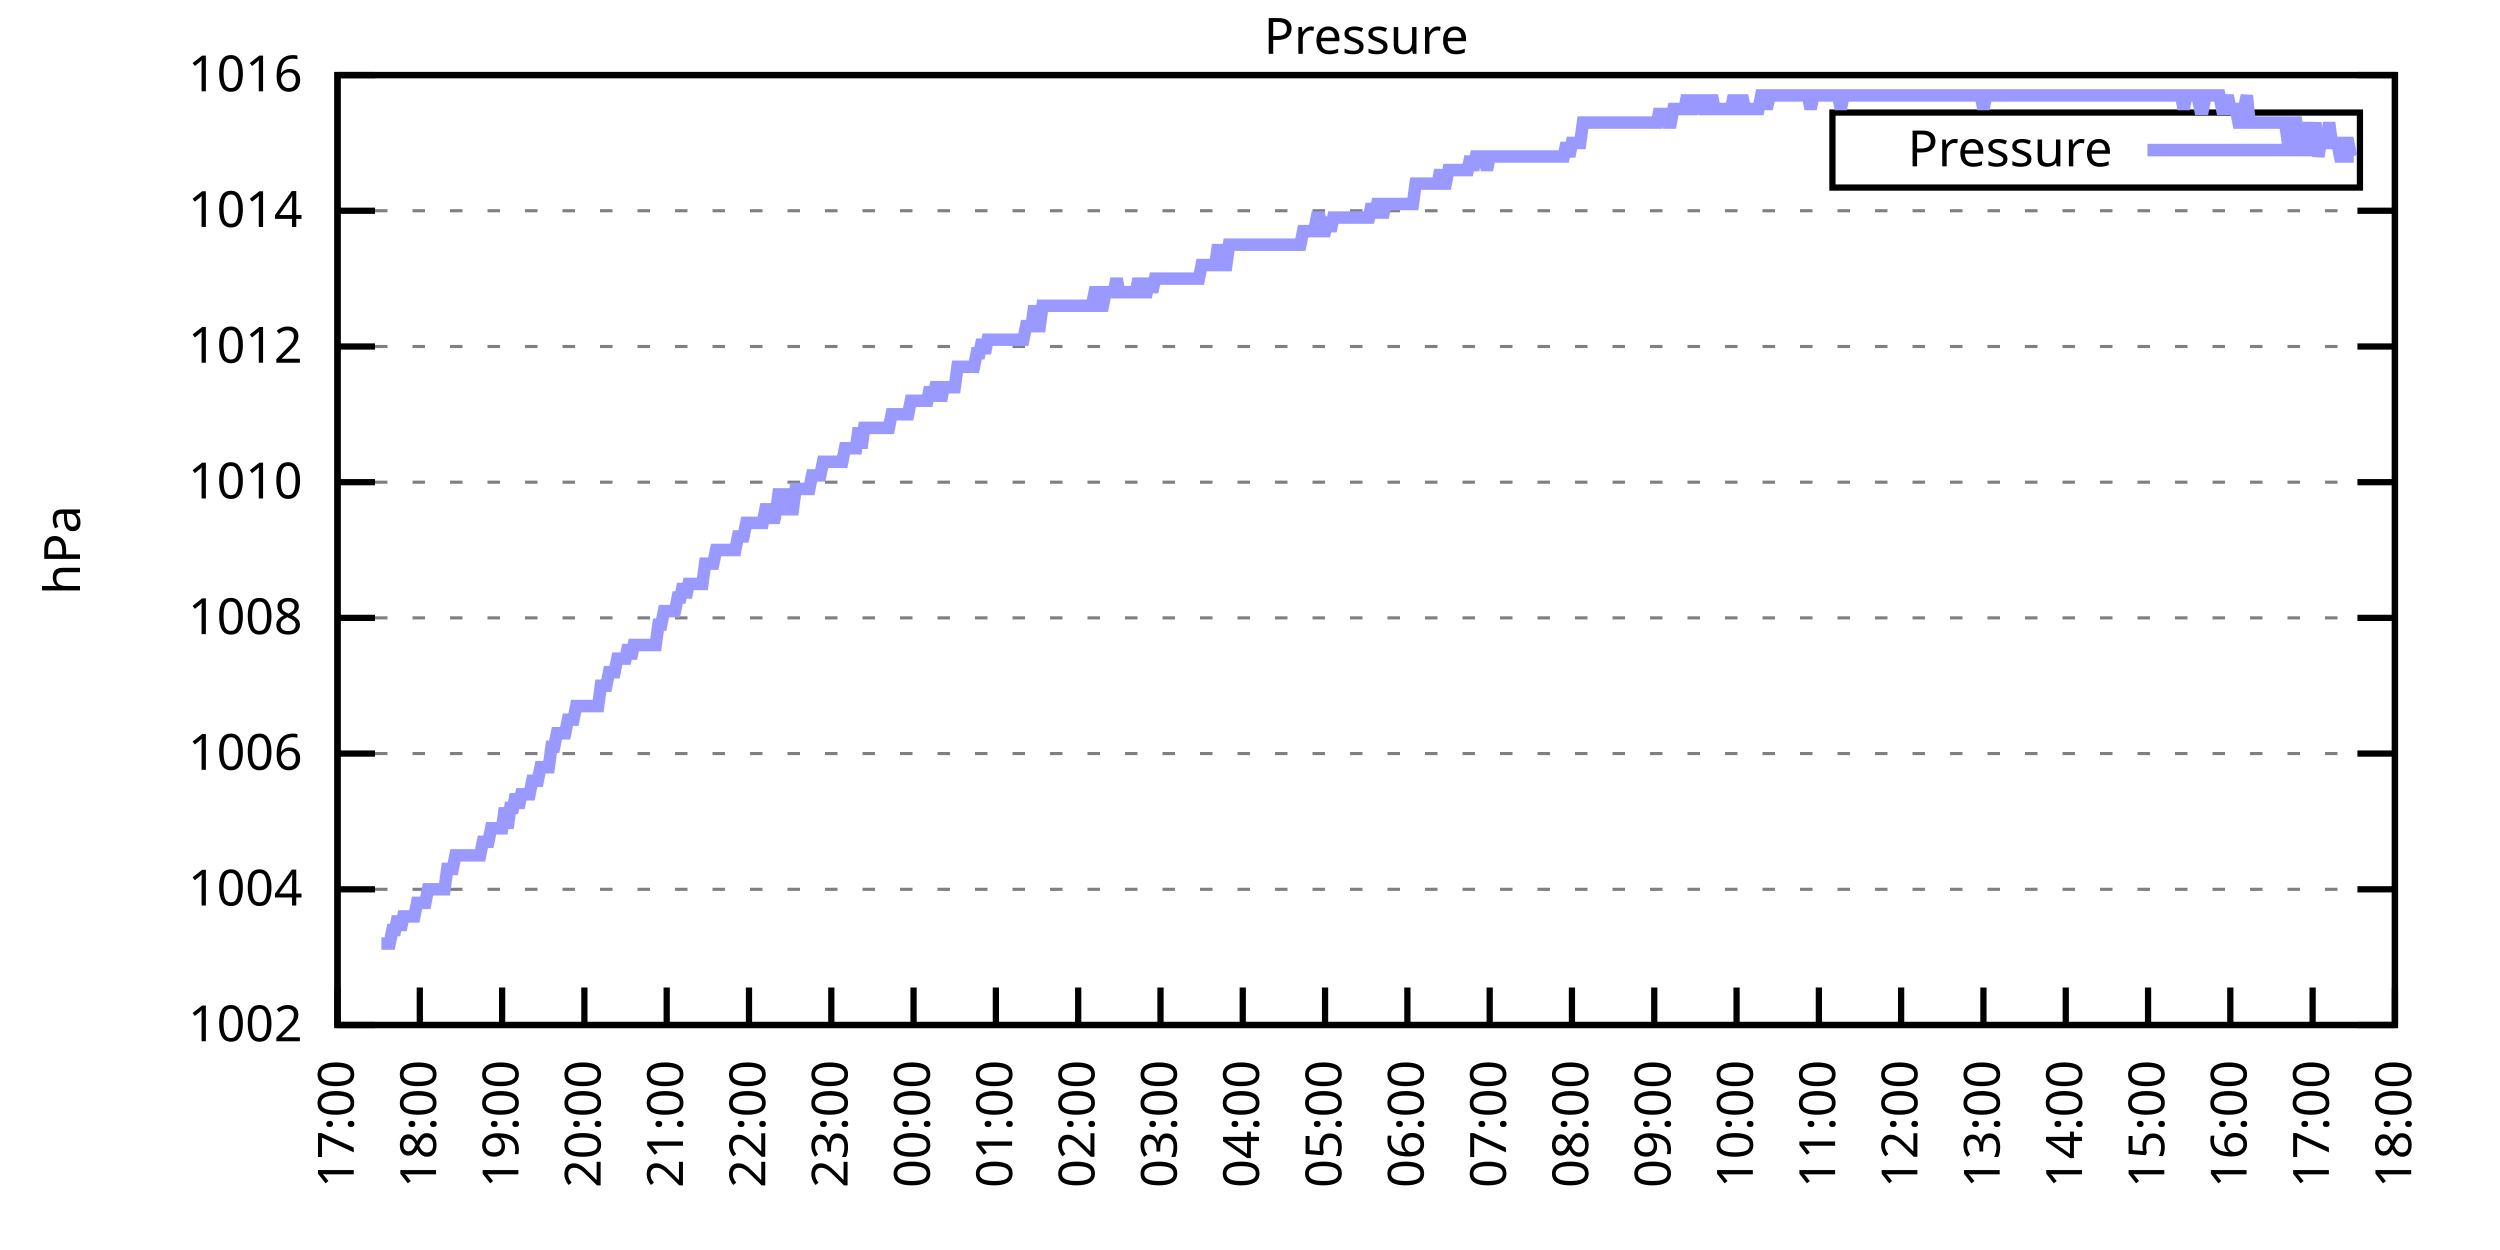
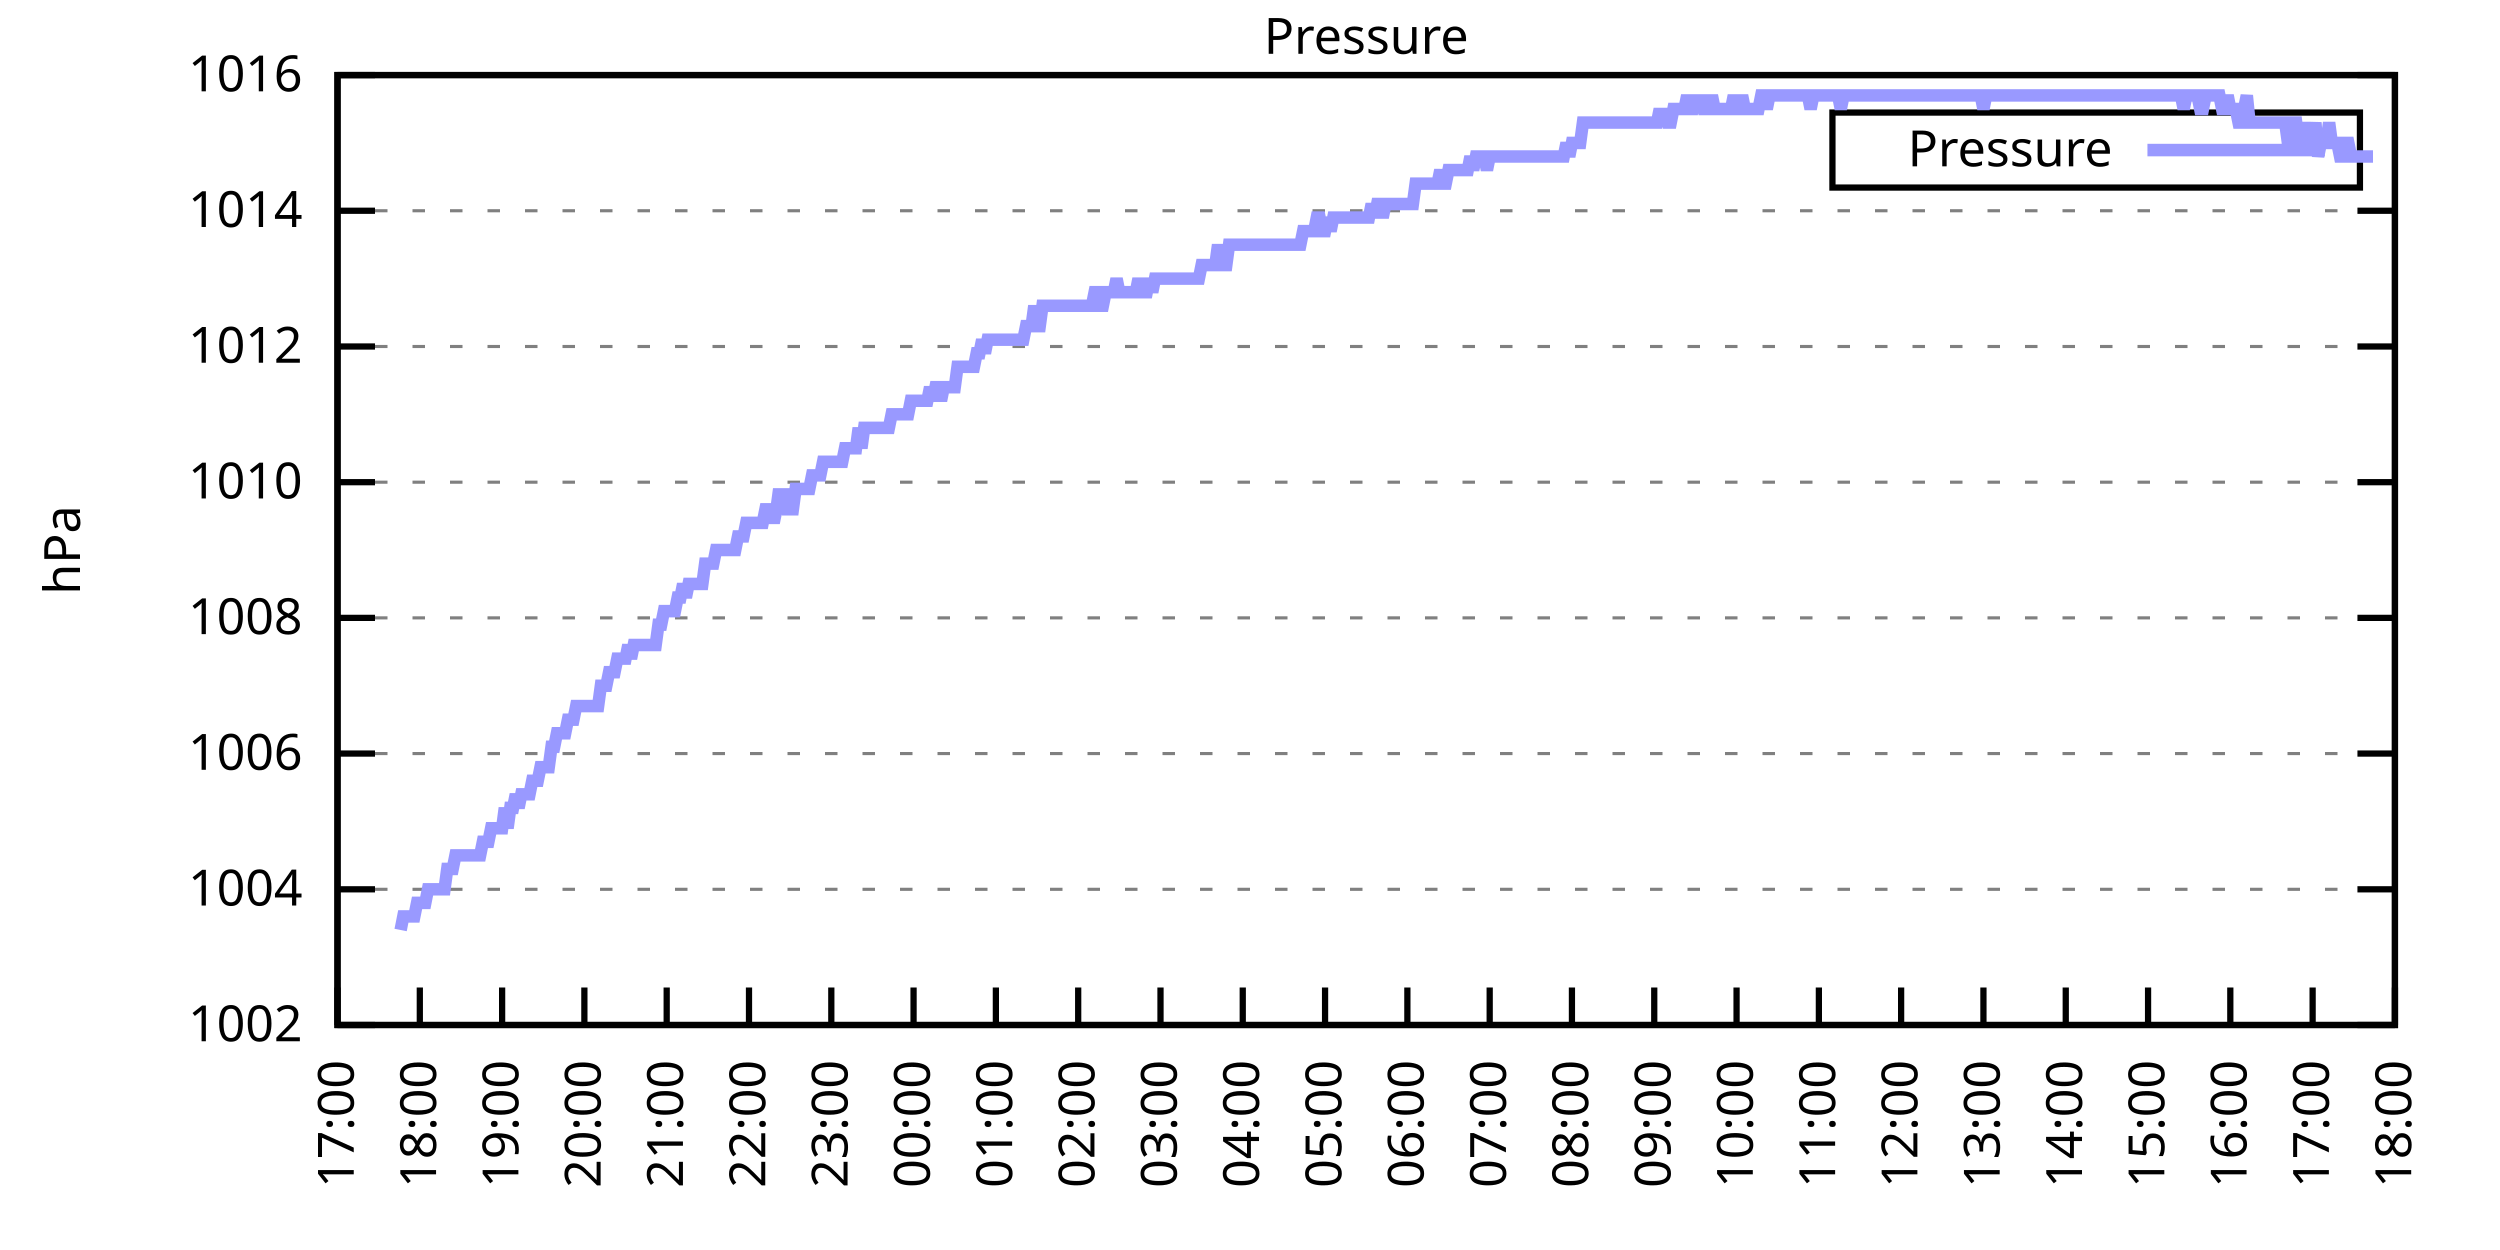
<svg xmlns="http://www.w3.org/2000/svg" xmlns:xlink="http://www.w3.org/1999/xlink" width="400" height="200" viewBox="0 0 400 200">
  <g id="gnuplot_canvas">
    <rect x="0" y="0" width="400" height="200" fill="none" />
    <defs>
      <circle id="gpDot" r="0.5" stroke-width="0.5" stroke="currentColor" />
      <path id="gpPt0" stroke-width="0.333" stroke="currentColor" d="M-1,0 h2 M0,-1 v2" />
      <path id="gpPt1" stroke-width="0.333" stroke="currentColor" d="M-1,-1 L1,1 M1,-1 L-1,1" />
      <path id="gpPt2" stroke-width="0.333" stroke="currentColor" d="M-1,0 L1,0 M0,-1 L0,1 M-1,-1 L1,1 M-1,1 L1,-1" />
      <rect id="gpPt3" stroke-width="0.333" stroke="currentColor" x="-1" y="-1" width="2" height="2" />
      <rect id="gpPt4" stroke-width="0.333" stroke="currentColor" fill="currentColor" x="-1" y="-1" width="2" height="2" />
      <circle id="gpPt5" stroke-width="0.333" stroke="currentColor" cx="0" cy="0" r="1" />
      <use xlink:href="#gpPt5" id="gpPt6" fill="currentColor" stroke="none" />
      <path id="gpPt7" stroke-width="0.333" stroke="currentColor" d="M0,-1.33 L-1.33,0.67 L1.33,0.67 z" />
      <use xlink:href="#gpPt7" id="gpPt8" fill="currentColor" stroke="none" />
      <use xlink:href="#gpPt7" id="gpPt9" stroke="currentColor" transform="rotate(180)" />
      <use xlink:href="#gpPt9" id="gpPt10" fill="currentColor" stroke="none" />
      <use xlink:href="#gpPt3" id="gpPt11" stroke="currentColor" transform="rotate(45)" />
      <use xlink:href="#gpPt11" id="gpPt12" fill="currentColor" stroke="none" />
      <path id="gpPt13" stroke-width="0.333" stroke="currentColor" d="M0,1.330 L1.265,0.411 L0.782,-1.067 L-0.782,-1.076 L-1.265,0.411 z" />
      <use xlink:href="#gpPt13" id="gpPt14" fill="currentColor" stroke="none" />
      <filter id="textbox" filterUnits="objectBoundingBox" x="0" y="0" height="1" width="1">
        <feFlood flood-color="white" flood-opacity="1" result="bgnd" />
        <feComposite in="SourceGraphic" in2="bgnd" operator="atop" />
      </filter>
      <filter id="greybox" filterUnits="objectBoundingBox" x="0" y="0" height="1" width="1">
        <feFlood flood-color="lightgrey" flood-opacity="1" result="grey" />
        <feComposite in="SourceGraphic" in2="grey" operator="atop" />
      </filter>
    </defs>
    <g fill="none" color="white" stroke="currentColor" stroke-width="1.00" stroke-linecap="butt" stroke-linejoin="miter">
</g>
    <g fill="none" color="black" stroke="currentColor" stroke-width="1.00" stroke-linecap="butt" stroke-linejoin="miter">
      <g stroke="none" shape-rendering="crispEdges">
        <polygon fill="rgb(255, 255, 255)" points="54.00,164.00 383.18,164.00 383.18,12.02 54.00,12.02 " />
      </g>
    </g>
    <g fill="none" color="black" stroke="currentColor" stroke-width="1.00" stroke-linecap="butt" stroke-linejoin="miter">
</g>
    <g fill="none" color="black" stroke="black" stroke-width="0.50" stroke-linecap="butt" stroke-linejoin="miter">
</g>
    <g fill="none" color="gray" stroke="currentColor" stroke-width="0.50" stroke-linecap="butt" stroke-linejoin="miter">
      <path stroke="gray" stroke-dasharray="2,4" class="gridline" d="M54.00,164.00 L383.19,164.00  " />
    </g>
    <g fill="none" color="gray" stroke="gray" stroke-width="1.00" stroke-linecap="butt" stroke-linejoin="miter">
</g>
    <g fill="none" color="black" stroke="currentColor" stroke-width="1.00" stroke-linecap="butt" stroke-linejoin="miter">
      <path stroke="black" d="M54.00,164.00 L60.00,164.00 M383.19,164.00 L377.19,164.00  " />
      <g transform="translate(48.40,166.60)" stroke="none" fill="black" font-family="Sans" font-size="8.00" text-anchor="end">
        <text>
          <tspan font-family="Sans"> 1002</tspan>
        </text>
      </g>
    </g>
    <g fill="none" color="black" stroke="currentColor" stroke-width="1.00" stroke-linecap="butt" stroke-linejoin="miter">
</g>
    <g fill="none" color="black" stroke="black" stroke-width="0.50" stroke-linecap="butt" stroke-linejoin="miter">
</g>
    <g fill="none" color="gray" stroke="currentColor" stroke-width="0.50" stroke-linecap="butt" stroke-linejoin="miter">
      <path stroke="gray" stroke-dasharray="2,4" class="gridline" d="M54.00,142.29 L383.19,142.29  " />
    </g>
    <g fill="none" color="gray" stroke="gray" stroke-width="1.00" stroke-linecap="butt" stroke-linejoin="miter">
</g>
    <g fill="none" color="black" stroke="currentColor" stroke-width="1.00" stroke-linecap="butt" stroke-linejoin="miter">
      <path stroke="black" d="M54.00,142.29 L60.00,142.29 M383.19,142.29 L377.19,142.29  " />
      <g transform="translate(48.40,144.89)" stroke="none" fill="black" font-family="Sans" font-size="8.00" text-anchor="end">
        <text>
          <tspan font-family="Sans"> 1004</tspan>
        </text>
      </g>
    </g>
    <g fill="none" color="black" stroke="currentColor" stroke-width="1.00" stroke-linecap="butt" stroke-linejoin="miter">
</g>
    <g fill="none" color="black" stroke="black" stroke-width="0.50" stroke-linecap="butt" stroke-linejoin="miter">
</g>
    <g fill="none" color="gray" stroke="currentColor" stroke-width="0.50" stroke-linecap="butt" stroke-linejoin="miter">
      <path stroke="gray" stroke-dasharray="2,4" class="gridline" d="M54.00,120.57 L383.19,120.57  " />
    </g>
    <g fill="none" color="gray" stroke="gray" stroke-width="1.00" stroke-linecap="butt" stroke-linejoin="miter">
</g>
    <g fill="none" color="black" stroke="currentColor" stroke-width="1.00" stroke-linecap="butt" stroke-linejoin="miter">
      <path stroke="black" d="M54.00,120.57 L60.00,120.57 M383.19,120.57 L377.19,120.57  " />
      <g transform="translate(48.40,123.17)" stroke="none" fill="black" font-family="Sans" font-size="8.00" text-anchor="end">
        <text>
          <tspan font-family="Sans"> 1006</tspan>
        </text>
      </g>
    </g>
    <g fill="none" color="black" stroke="currentColor" stroke-width="1.00" stroke-linecap="butt" stroke-linejoin="miter">
</g>
    <g fill="none" color="black" stroke="black" stroke-width="0.50" stroke-linecap="butt" stroke-linejoin="miter">
</g>
    <g fill="none" color="gray" stroke="currentColor" stroke-width="0.50" stroke-linecap="butt" stroke-linejoin="miter">
      <path stroke="gray" stroke-dasharray="2,4" class="gridline" d="M54.00,98.86 L383.19,98.86  " />
    </g>
    <g fill="none" color="gray" stroke="gray" stroke-width="1.00" stroke-linecap="butt" stroke-linejoin="miter">
</g>
    <g fill="none" color="black" stroke="currentColor" stroke-width="1.00" stroke-linecap="butt" stroke-linejoin="miter">
      <path stroke="black" d="M54.00,98.86 L60.00,98.86 M383.19,98.86 L377.19,98.86  " />
      <g transform="translate(48.40,101.46)" stroke="none" fill="black" font-family="Sans" font-size="8.00" text-anchor="end">
        <text>
          <tspan font-family="Sans"> 1008</tspan>
        </text>
      </g>
    </g>
    <g fill="none" color="black" stroke="currentColor" stroke-width="1.00" stroke-linecap="butt" stroke-linejoin="miter">
</g>
    <g fill="none" color="black" stroke="black" stroke-width="0.50" stroke-linecap="butt" stroke-linejoin="miter">
</g>
    <g fill="none" color="gray" stroke="currentColor" stroke-width="0.50" stroke-linecap="butt" stroke-linejoin="miter">
      <path stroke="gray" stroke-dasharray="2,4" class="gridline" d="M54.00,77.15 L383.19,77.15  " />
    </g>
    <g fill="none" color="gray" stroke="gray" stroke-width="1.00" stroke-linecap="butt" stroke-linejoin="miter">
</g>
    <g fill="none" color="black" stroke="currentColor" stroke-width="1.00" stroke-linecap="butt" stroke-linejoin="miter">
      <path stroke="black" d="M54.00,77.15 L60.00,77.15 M383.19,77.15 L377.19,77.15  " />
      <g transform="translate(48.40,79.75)" stroke="none" fill="black" font-family="Sans" font-size="8.00" text-anchor="end">
        <text>
          <tspan font-family="Sans"> 1010</tspan>
        </text>
      </g>
    </g>
    <g fill="none" color="black" stroke="currentColor" stroke-width="1.00" stroke-linecap="butt" stroke-linejoin="miter">
</g>
    <g fill="none" color="black" stroke="black" stroke-width="0.50" stroke-linecap="butt" stroke-linejoin="miter">
</g>
    <g fill="none" color="gray" stroke="currentColor" stroke-width="0.50" stroke-linecap="butt" stroke-linejoin="miter">
      <path stroke="gray" stroke-dasharray="2,4" class="gridline" d="M54.00,55.44 L383.19,55.44  " />
    </g>
    <g fill="none" color="gray" stroke="gray" stroke-width="1.00" stroke-linecap="butt" stroke-linejoin="miter">
</g>
    <g fill="none" color="black" stroke="currentColor" stroke-width="1.00" stroke-linecap="butt" stroke-linejoin="miter">
      <path stroke="black" d="M54.00,55.44 L60.00,55.44 M383.19,55.44 L377.19,55.44  " />
      <g transform="translate(48.40,58.04)" stroke="none" fill="black" font-family="Sans" font-size="8.00" text-anchor="end">
        <text>
          <tspan font-family="Sans"> 1012</tspan>
        </text>
      </g>
    </g>
    <g fill="none" color="black" stroke="currentColor" stroke-width="1.00" stroke-linecap="butt" stroke-linejoin="miter">
</g>
    <g fill="none" color="black" stroke="black" stroke-width="0.50" stroke-linecap="butt" stroke-linejoin="miter">
</g>
    <g fill="none" color="gray" stroke="currentColor" stroke-width="0.50" stroke-linecap="butt" stroke-linejoin="miter">
      <path stroke="gray" stroke-dasharray="2,4" class="gridline" d="M54.00,33.72 L383.19,33.72  " />
    </g>
    <g fill="none" color="gray" stroke="gray" stroke-width="1.00" stroke-linecap="butt" stroke-linejoin="miter">
</g>
    <g fill="none" color="black" stroke="currentColor" stroke-width="1.00" stroke-linecap="butt" stroke-linejoin="miter">
      <path stroke="black" d="M54.00,33.72 L60.00,33.72 M383.19,33.72 L377.19,33.72  " />
      <g transform="translate(48.40,36.32)" stroke="none" fill="black" font-family="Sans" font-size="8.00" text-anchor="end">
        <text>
          <tspan font-family="Sans"> 1014</tspan>
        </text>
      </g>
    </g>
    <g fill="none" color="black" stroke="currentColor" stroke-width="1.00" stroke-linecap="butt" stroke-linejoin="miter">
</g>
    <g fill="none" color="black" stroke="black" stroke-width="0.50" stroke-linecap="butt" stroke-linejoin="miter">
</g>
    <g fill="none" color="gray" stroke="currentColor" stroke-width="0.50" stroke-linecap="butt" stroke-linejoin="miter">
      <path stroke="gray" stroke-dasharray="2,4" class="gridline" d="M54.00,12.01 L383.19,12.01  " />
    </g>
    <g fill="none" color="gray" stroke="gray" stroke-width="1.00" stroke-linecap="butt" stroke-linejoin="miter">
</g>
    <g fill="none" color="black" stroke="currentColor" stroke-width="1.00" stroke-linecap="butt" stroke-linejoin="miter">
      <path stroke="black" d="M54.00,12.01 L60.00,12.01 M383.19,12.01 L377.19,12.01  " />
      <g transform="translate(48.40,14.61)" stroke="none" fill="black" font-family="Sans" font-size="8.00" text-anchor="end">
        <text>
          <tspan font-family="Sans"> 1016</tspan>
        </text>
      </g>
    </g>
    <g fill="none" color="black" stroke="currentColor" stroke-width="1.00" stroke-linecap="butt" stroke-linejoin="miter">
      <path stroke="black" d="M54.00,164.00 L54.00,158.00  " />
      <g transform="translate(56.60,169.60) rotate(270.00)" stroke="none" fill="black" font-family="Sans" font-size="8.00" text-anchor="end">
        <text>
          <tspan font-family="Sans">17:00</tspan>
        </text>
      </g>
    </g>
    <g fill="none" color="black" stroke="currentColor" stroke-width="1.00" stroke-linecap="butt" stroke-linejoin="miter">
      <path stroke="black" d="M67.17,164.00 L67.17,158.00  " />
      <g transform="translate(69.77,169.60) rotate(270.00)" stroke="none" fill="black" font-family="Sans" font-size="8.00" text-anchor="end">
        <text>
          <tspan font-family="Sans">18:00</tspan>
        </text>
      </g>
    </g>
    <g fill="none" color="black" stroke="currentColor" stroke-width="1.00" stroke-linecap="butt" stroke-linejoin="miter">
      <path stroke="black" d="M80.34,164.00 L80.34,158.00  " />
      <g transform="translate(82.94,169.60) rotate(270.00)" stroke="none" fill="black" font-family="Sans" font-size="8.00" text-anchor="end">
        <text>
          <tspan font-family="Sans">19:00</tspan>
        </text>
      </g>
    </g>
    <g fill="none" color="black" stroke="currentColor" stroke-width="1.00" stroke-linecap="butt" stroke-linejoin="miter">
      <path stroke="black" d="M93.50,164.00 L93.50,158.00  " />
      <g transform="translate(96.10,169.60) rotate(270.00)" stroke="none" fill="black" font-family="Sans" font-size="8.00" text-anchor="end">
        <text>
          <tspan font-family="Sans">20:00</tspan>
        </text>
      </g>
    </g>
    <g fill="none" color="black" stroke="currentColor" stroke-width="1.00" stroke-linecap="butt" stroke-linejoin="miter">
      <path stroke="black" d="M106.67,164.00 L106.67,158.00  " />
      <g transform="translate(109.27,169.60) rotate(270.00)" stroke="none" fill="black" font-family="Sans" font-size="8.00" text-anchor="end">
        <text>
          <tspan font-family="Sans">21:00</tspan>
        </text>
      </g>
    </g>
    <g fill="none" color="black" stroke="currentColor" stroke-width="1.00" stroke-linecap="butt" stroke-linejoin="miter">
      <path stroke="black" d="M119.84,164.00 L119.84,158.00  " />
      <g transform="translate(122.44,169.60) rotate(270.00)" stroke="none" fill="black" font-family="Sans" font-size="8.00" text-anchor="end">
        <text>
          <tspan font-family="Sans">22:00</tspan>
        </text>
      </g>
    </g>
    <g fill="none" color="black" stroke="currentColor" stroke-width="1.00" stroke-linecap="butt" stroke-linejoin="miter">
      <path stroke="black" d="M133.01,164.00 L133.01,158.00  " />
      <g transform="translate(135.61,169.60) rotate(270.00)" stroke="none" fill="black" font-family="Sans" font-size="8.00" text-anchor="end">
        <text>
          <tspan font-family="Sans">23:00</tspan>
        </text>
      </g>
    </g>
    <g fill="none" color="black" stroke="currentColor" stroke-width="1.00" stroke-linecap="butt" stroke-linejoin="miter">
      <path stroke="black" d="M146.17,164.00 L146.17,158.00  " />
      <g transform="translate(148.77,169.60) rotate(270.00)" stroke="none" fill="black" font-family="Sans" font-size="8.00" text-anchor="end">
        <text>
          <tspan font-family="Sans">00:00</tspan>
        </text>
      </g>
    </g>
    <g fill="none" color="black" stroke="currentColor" stroke-width="1.00" stroke-linecap="butt" stroke-linejoin="miter">
      <path stroke="black" d="M159.34,164.00 L159.34,158.00  " />
      <g transform="translate(161.94,169.60) rotate(270.00)" stroke="none" fill="black" font-family="Sans" font-size="8.00" text-anchor="end">
        <text>
          <tspan font-family="Sans">01:00</tspan>
        </text>
      </g>
    </g>
    <g fill="none" color="black" stroke="currentColor" stroke-width="1.00" stroke-linecap="butt" stroke-linejoin="miter">
      <path stroke="black" d="M172.51,164.00 L172.51,158.00  " />
      <g transform="translate(175.11,169.60) rotate(270.00)" stroke="none" fill="black" font-family="Sans" font-size="8.00" text-anchor="end">
        <text>
          <tspan font-family="Sans">02:00</tspan>
        </text>
      </g>
    </g>
    <g fill="none" color="black" stroke="currentColor" stroke-width="1.00" stroke-linecap="butt" stroke-linejoin="miter">
      <path stroke="black" d="M185.68,164.00 L185.68,158.00  " />
      <g transform="translate(188.28,169.60) rotate(270.00)" stroke="none" fill="black" font-family="Sans" font-size="8.00" text-anchor="end">
        <text>
          <tspan font-family="Sans">03:00</tspan>
        </text>
      </g>
    </g>
    <g fill="none" color="black" stroke="currentColor" stroke-width="1.00" stroke-linecap="butt" stroke-linejoin="miter">
      <path stroke="black" d="M198.84,164.00 L198.84,158.00  " />
      <g transform="translate(201.44,169.60) rotate(270.00)" stroke="none" fill="black" font-family="Sans" font-size="8.00" text-anchor="end">
        <text>
          <tspan font-family="Sans">04:00</tspan>
        </text>
      </g>
    </g>
    <g fill="none" color="black" stroke="currentColor" stroke-width="1.00" stroke-linecap="butt" stroke-linejoin="miter">
      <path stroke="black" d="M212.01,164.00 L212.01,158.00  " />
      <g transform="translate(214.61,169.60) rotate(270.00)" stroke="none" fill="black" font-family="Sans" font-size="8.00" text-anchor="end">
        <text>
          <tspan font-family="Sans">05:00</tspan>
        </text>
      </g>
    </g>
    <g fill="none" color="black" stroke="currentColor" stroke-width="1.00" stroke-linecap="butt" stroke-linejoin="miter">
      <path stroke="black" d="M225.18,164.00 L225.18,158.00  " />
      <g transform="translate(227.78,169.60) rotate(270.00)" stroke="none" fill="black" font-family="Sans" font-size="8.00" text-anchor="end">
        <text>
          <tspan font-family="Sans">06:00</tspan>
        </text>
      </g>
    </g>
    <g fill="none" color="black" stroke="currentColor" stroke-width="1.00" stroke-linecap="butt" stroke-linejoin="miter">
      <path stroke="black" d="M238.35,164.00 L238.35,158.00  " />
      <g transform="translate(240.95,169.60) rotate(270.00)" stroke="none" fill="black" font-family="Sans" font-size="8.00" text-anchor="end">
        <text>
          <tspan font-family="Sans">07:00</tspan>
        </text>
      </g>
    </g>
    <g fill="none" color="black" stroke="currentColor" stroke-width="1.00" stroke-linecap="butt" stroke-linejoin="miter">
      <path stroke="black" d="M251.51,164.00 L251.51,158.00  " />
      <g transform="translate(254.11,169.60) rotate(270.00)" stroke="none" fill="black" font-family="Sans" font-size="8.00" text-anchor="end">
        <text>
          <tspan font-family="Sans">08:00</tspan>
        </text>
      </g>
    </g>
    <g fill="none" color="black" stroke="currentColor" stroke-width="1.00" stroke-linecap="butt" stroke-linejoin="miter">
      <path stroke="black" d="M264.68,164.00 L264.68,158.00  " />
      <g transform="translate(267.28,169.60) rotate(270.00)" stroke="none" fill="black" font-family="Sans" font-size="8.00" text-anchor="end">
        <text>
          <tspan font-family="Sans">09:00</tspan>
        </text>
      </g>
    </g>
    <g fill="none" color="black" stroke="currentColor" stroke-width="1.00" stroke-linecap="butt" stroke-linejoin="miter">
      <path stroke="black" d="M277.85,164.00 L277.85,158.00  " />
      <g transform="translate(280.45,169.60) rotate(270.00)" stroke="none" fill="black" font-family="Sans" font-size="8.00" text-anchor="end">
        <text>
          <tspan font-family="Sans">10:00</tspan>
        </text>
      </g>
    </g>
    <g fill="none" color="black" stroke="currentColor" stroke-width="1.00" stroke-linecap="butt" stroke-linejoin="miter">
      <path stroke="black" d="M291.02,164.00 L291.02,158.00  " />
      <g transform="translate(293.62,169.60) rotate(270.00)" stroke="none" fill="black" font-family="Sans" font-size="8.00" text-anchor="end">
        <text>
          <tspan font-family="Sans">11:00</tspan>
        </text>
      </g>
    </g>
    <g fill="none" color="black" stroke="currentColor" stroke-width="1.00" stroke-linecap="butt" stroke-linejoin="miter">
      <path stroke="black" d="M304.18,164.00 L304.18,158.00  " />
      <g transform="translate(306.78,169.60) rotate(270.00)" stroke="none" fill="black" font-family="Sans" font-size="8.00" text-anchor="end">
        <text>
          <tspan font-family="Sans">12:00</tspan>
        </text>
      </g>
    </g>
    <g fill="none" color="black" stroke="currentColor" stroke-width="1.00" stroke-linecap="butt" stroke-linejoin="miter">
      <path stroke="black" d="M317.35,164.00 L317.35,158.00  " />
      <g transform="translate(319.95,169.60) rotate(270.00)" stroke="none" fill="black" font-family="Sans" font-size="8.00" text-anchor="end">
        <text>
          <tspan font-family="Sans">13:00</tspan>
        </text>
      </g>
    </g>
    <g fill="none" color="black" stroke="currentColor" stroke-width="1.00" stroke-linecap="butt" stroke-linejoin="miter">
      <path stroke="black" d="M330.52,164.00 L330.52,158.00  " />
      <g transform="translate(333.12,169.60) rotate(270.00)" stroke="none" fill="black" font-family="Sans" font-size="8.00" text-anchor="end">
        <text>
          <tspan font-family="Sans">14:00</tspan>
        </text>
      </g>
    </g>
    <g fill="none" color="black" stroke="currentColor" stroke-width="1.00" stroke-linecap="butt" stroke-linejoin="miter">
      <path stroke="black" d="M343.69,164.00 L343.69,158.00  " />
      <g transform="translate(346.29,169.60) rotate(270.00)" stroke="none" fill="black" font-family="Sans" font-size="8.00" text-anchor="end">
        <text>
          <tspan font-family="Sans">15:00</tspan>
        </text>
      </g>
    </g>
    <g fill="none" color="black" stroke="currentColor" stroke-width="1.00" stroke-linecap="butt" stroke-linejoin="miter">
      <path stroke="black" d="M356.85,164.00 L356.85,158.00  " />
      <g transform="translate(359.45,169.60) rotate(270.00)" stroke="none" fill="black" font-family="Sans" font-size="8.00" text-anchor="end">
        <text>
          <tspan font-family="Sans">16:00</tspan>
        </text>
      </g>
    </g>
    <g fill="none" color="black" stroke="currentColor" stroke-width="1.00" stroke-linecap="butt" stroke-linejoin="miter">
      <path stroke="black" d="M370.02,164.00 L370.02,158.00  " />
      <g transform="translate(372.62,169.60) rotate(270.00)" stroke="none" fill="black" font-family="Sans" font-size="8.00" text-anchor="end">
        <text>
          <tspan font-family="Sans">17:00</tspan>
        </text>
      </g>
    </g>
    <g fill="none" color="black" stroke="currentColor" stroke-width="1.00" stroke-linecap="butt" stroke-linejoin="miter">
      <path stroke="black" d="M383.19,164.00 L383.19,158.00  " />
      <g transform="translate(385.79,169.60) rotate(270.00)" stroke="none" fill="black" font-family="Sans" font-size="8.00" text-anchor="end">
        <text>
          <tspan font-family="Sans">18:00</tspan>
        </text>
      </g>
    </g>
    <g fill="none" color="black" stroke="currentColor" stroke-width="1.00" stroke-linecap="butt" stroke-linejoin="miter">
</g>
    <g fill="none" color="black" stroke="currentColor" stroke-width="1.00" stroke-linecap="butt" stroke-linejoin="miter">
      <path stroke="black" d="M54.00,12.01 L54.00,164.00 L383.19,164.00 L383.19,12.01 L54.00,12.01 Z  " />
    </g>
    <g fill="none" color="black" stroke="currentColor" stroke-width="1.00" stroke-linecap="butt" stroke-linejoin="miter">
</g>
    <g fill="none" color="black" stroke="currentColor" stroke-width="1.00" stroke-linecap="butt" stroke-linejoin="miter">
      <path stroke="black" d="M293.19,30.01 L293.19,18.01 L377.59,18.01 L377.59,30.01 L293.19,30.01 Z  " />
    </g>
    <g id="Pressure_plot_1">
      <g fill="none" color="white" stroke="black" stroke-width="2.00" stroke-linecap="butt" stroke-linejoin="miter">
</g>
      <g fill="none" color="black" stroke="currentColor" stroke-width="2.00" stroke-linecap="butt" stroke-linejoin="miter">
        <g transform="translate(337.99,26.61)" stroke="none" fill="black" font-family="Sans" font-size="8.00" text-anchor="end">
          <text>
            <tspan font-family="Sans">Pressure</tspan>
          </text>
        </g>
      </g>
      <g fill="none" color="black" stroke="currentColor" stroke-width="2.00" stroke-linecap="butt" stroke-linejoin="miter">
-         <path stroke="rgb(153, 153, 255)" d="M343.59,24.01 L371.99,24.01 M61.02,150.97 L61.46,150.97 L61.90,150.97 L62.34,150.97 L62.78,148.80 L63.22,148.80   L63.66,146.63 L64.10,148.80 L64.53,146.63 L64.97,146.63 L65.41,146.63 L65.85,146.63 L66.29,146.63 L66.73,144.46   L67.17,144.46 L67.61,144.46 L68.05,144.46 L68.48,142.29 L68.92,142.29 L69.36,142.29 L69.80,142.29 L70.24,142.29   L70.68,142.29 L71.12,142.29 L71.56,139.03 L72.00,139.03 L72.43,139.03 L72.87,136.86 L73.31,136.86 L73.75,136.86   L74.19,136.86 L74.63,136.86 L75.07,136.86 L75.51,136.86 L75.95,136.86 L76.38,136.86 L76.82,136.86 L77.26,134.69   L77.70,134.69 L78.14,134.69 L78.58,132.52 L79.02,132.52 L79.46,132.52 L79.90,132.52 L80.34,132.52 L80.77,129.26   L81.21,132.52 L81.65,129.26 L82.09,129.26 L82.53,127.09 L82.97,129.26 L83.41,127.09 L83.85,127.09 L84.29,127.09   L84.72,127.09 L85.16,124.92 L85.60,124.92 L86.04,124.92 L86.48,122.75 L86.92,122.75 L87.36,122.75 L87.80,122.75   L88.24,119.49 L88.67,119.49 L89.11,117.32 L89.55,117.32 L89.99,117.32 L90.43,117.32 L90.87,115.15 L91.31,115.15   L91.75,115.15 L92.19,112.97 L92.62,112.97 L93.06,112.97 L93.50,112.97 L93.94,112.97 L94.38,112.97 L94.82,112.97   L95.26,112.97 L95.70,112.97 L96.14,109.72 L96.58,109.72 L97.01,109.72 L97.45,107.55 L97.89,107.55 L98.33,107.55   L98.77,105.38 L99.21,105.38 L99.65,105.38 L100.09,105.38 L100.53,103.20 L100.96,105.38 L101.40,103.20 L101.84,103.20   L102.28,103.20 L102.72,103.20 L103.16,103.20 L103.60,103.20 L104.04,103.20 L104.48,103.20 L104.91,103.20 L105.35,99.95   L105.79,99.95 L106.23,97.78 L106.67,97.78 L107.11,97.78 L107.55,97.78 L107.99,97.78 L108.43,95.60 L108.87,95.60   L109.30,93.43 L109.74,95.60 L110.18,93.43 L110.62,93.43 L111.06,93.43 L111.50,93.43 L111.94,93.43 L112.38,93.43   L112.82,90.18 L113.25,90.18 L113.69,90.18 L114.13,90.18 L114.57,88.00 L115.01,88.00 L115.45,88.00 L115.89,88.00   L116.33,88.00 L116.77,88.00 L117.20,88.00 L117.64,88.00 L118.08,85.83 L118.52,85.83 L118.96,85.83 L119.40,83.66   L119.84,83.66 L120.28,83.66 L120.72,83.66 L121.15,83.66 L121.59,83.66 L122.03,83.66 L122.47,81.49 L122.91,81.49   L123.35,81.49 L123.79,83.66 L124.23,81.49 L124.67,78.23 L125.11,81.49 L125.54,78.23 L125.98,81.49 L126.42,81.49   L126.86,81.49 L127.30,78.23 L127.74,78.23 L128.18,78.23 L128.62,78.23 L129.06,78.23 L129.49,78.23 L129.93,76.06   L130.37,76.06 L130.81,76.06 L131.25,76.06 L131.69,73.89 L132.13,73.89 L132.57,73.89 L133.01,73.89 L133.44,73.89   L133.88,73.89 L134.32,73.89 L134.76,73.89 L135.20,71.72 L135.64,71.72 L136.08,71.72 L136.52,71.72 L136.96,71.72   L137.39,68.46 L137.83,71.72 L138.27,68.46 L138.71,68.46 L139.15,68.46 L139.59,68.46 L140.03,68.46 L140.47,68.46   L140.91,68.46 L141.35,68.46 L141.78,68.46 L142.22,68.46 L142.66,66.29 L143.10,66.29 L143.54,66.29 L143.98,66.29   L144.42,66.29 L144.86,66.29 L145.30,66.29 L145.73,64.12 L146.17,64.12 L146.61,64.12 L147.05,64.12 L147.49,64.12   L147.93,64.12 L148.37,64.12 L148.81,61.95 L149.25,64.12 L149.68,61.95 L150.12,61.95 L150.56,64.12 L151.00,61.95   L151.44,61.95 L151.88,61.95 L152.32,61.95 L152.76,61.95 L153.20,58.69 L153.63,58.69 L154.07,58.69 L154.51,58.69   L154.95,58.69 L155.39,58.69 L155.83,58.69 L156.27,56.52 L156.71,56.52 L157.15,54.35 L157.59,56.52 L158.02,54.35   L158.46,54.35 L158.90,54.35 L159.34,54.35 L159.78,54.35 L160.22,54.35 L160.66,54.35 L161.10,54.35 L161.54,54.35   L161.97,54.35 L162.41,54.35 L162.85,54.35 L163.29,54.35 L163.73,54.35 L164.17,52.18 L164.61,52.18 L165.05,52.18   L165.49,48.92 L165.92,52.18 L166.36,52.18 L166.80,48.92 L167.24,48.92 L167.68,48.92 L168.12,48.92 L168.56,48.92   L169.00,48.92 L169.44,48.92 L169.87,48.92 L170.31,48.92 L170.75,48.92 L171.19,48.92 L171.63,48.92 L172.07,48.92   L172.51,48.92 L172.95,48.92 L173.39,48.92 L173.83,48.92 L174.26,48.92 L174.70,48.92 L175.14,46.75 L175.58,46.75   L176.02,48.92 L176.46,48.92 L176.90,46.75 L177.34,46.75 L177.78,46.75 L178.21,46.75 L178.65,44.58 L179.09,46.75   L179.53,46.75 L179.97,46.75 L180.41,46.75 L180.85,46.75 L181.29,46.75 L181.73,46.75 L182.16,44.58 L182.60,46.75   L183.04,46.75 L183.48,46.75 L183.92,44.58 L184.36,46.75 L184.80,44.58 L185.24,44.58 L185.68,44.58 L186.11,44.58   L186.55,44.58 L186.99,44.58 L187.43,44.58 L187.87,44.58 L188.31,44.58 L188.75,44.58 L189.19,44.58 L189.63,44.58   L190.07,44.58 L190.50,44.58 L190.94,44.58 L191.38,44.58 L191.82,44.58 L192.26,42.41 L192.70,42.41 L193.14,42.41   L193.58,42.41 L194.02,42.41 L194.45,42.41 L194.89,39.15 L195.33,42.41 L195.77,42.41 L196.21,42.41 L196.65,39.15   L197.09,39.15 L197.53,39.15 L197.97,39.15 L198.40,39.15 L198.84,39.15 L199.28,39.15 L199.72,39.15 L200.16,39.15   L200.60,39.15 L201.04,39.15 L201.48,39.15 L201.92,39.15 L202.35,39.15 L202.79,39.15 L203.23,39.15 L203.67,39.15   L204.11,39.15 L204.55,39.15 L204.99,39.15 L205.43,39.15 L205.87,39.15 L206.31,39.15 L206.74,39.15 L207.18,39.15   L207.62,39.15 L208.06,39.15 L208.50,36.98 L208.94,36.98 L209.38,36.98 L209.82,36.98 L210.26,36.98 L210.69,34.81   L211.13,34.81 L211.57,36.98 L212.01,36.98 L212.45,34.81 L212.89,36.98 L213.33,34.81 L213.77,34.81 L214.21,34.81   L214.64,34.81 L215.08,34.81 L215.52,34.81 L215.96,34.81 L216.40,34.81 L216.84,34.81 L217.28,34.81 L217.72,34.81   L218.16,34.81 L218.60,34.81 L219.03,34.81 L219.47,32.64 L219.91,34.81 L220.35,32.64 L220.79,32.64 L221.23,34.81   L221.67,32.64 L222.11,32.64 L222.55,32.64 L222.98,32.64 L223.42,32.64 L223.86,32.64 L224.30,32.64 L224.74,32.64   L225.18,32.64 L225.62,32.64 L226.06,32.64 L226.50,29.38 L226.93,29.38 L227.37,29.38 L227.81,29.38 L228.25,29.38   L228.69,29.38 L229.13,29.38 L229.57,29.38 L230.01,29.38 L230.45,27.21 L230.88,29.38 L231.32,29.38 L231.76,27.21   L232.20,27.21 L232.64,27.21 L233.08,27.21 L233.52,27.21 L233.96,27.21 L234.40,27.21 L234.84,27.21 L235.27,25.04   L235.71,27.21 L236.15,25.04 L236.59,25.04 L237.03,25.04 L237.47,25.04 L237.91,27.21 L238.35,25.04 L238.79,25.04   L239.22,25.04 L239.66,25.04 L240.10,25.04 L240.54,25.04 L240.98,25.04 L241.42,25.04 L241.86,25.04 L242.30,25.04   L242.74,25.04 L243.17,25.04 L243.61,25.04 L244.05,25.04 L244.49,25.04 L244.93,25.04 L245.37,25.04 L245.81,25.04   L246.25,25.04 L246.69,25.04 L247.12,25.04 L247.56,25.04 L248.00,25.04 L248.44,25.04 L248.88,25.04 L249.32,25.04   L249.76,25.04 L250.20,25.04 L250.64,22.87 L251.08,25.04 L251.51,22.87 L251.95,22.87 L252.39,22.87 L252.83,22.87   L253.27,19.61 L253.71,19.61 L254.15,19.61 L254.59,19.61 L255.03,19.61 L255.46,19.61 L255.90,19.61 L256.34,19.61   L256.78,19.61 L257.22,19.61 L257.66,19.61 L258.10,19.61 L258.54,19.61 L258.98,19.61 L259.41,19.61 L259.85,19.61   L260.29,19.61 L260.73,19.61 L261.17,19.61 L261.61,19.61 L262.05,19.61 L262.49,19.61 L262.93,19.61 L263.36,19.61   L263.80,19.61 L264.24,19.61 L264.68,19.61 L265.12,19.61 L265.56,17.44 L266.00,19.61 L266.44,17.44 L266.88,19.61   L267.32,19.61 L267.75,17.44 L268.19,17.44 L268.63,17.44 L269.07,17.44 L269.51,17.44 L269.95,15.27 L270.39,17.44   L270.83,17.44 L271.27,15.27 L271.70,17.44 L272.14,15.27 L272.58,17.44 L273.02,17.44 L273.46,17.44 L273.90,15.27   L274.34,17.44 L274.78,17.44 L275.22,17.44 L275.65,17.44 L276.09,17.44 L276.53,17.44 L276.97,17.44 L277.41,15.27   L277.85,17.44 L278.29,17.44 L278.73,15.27 L279.17,17.44 L279.60,17.44 L280.04,17.44 L280.48,17.44 L280.92,17.44   L281.36,17.44 L281.80,15.27 L282.24,15.27 L282.68,17.44 L283.12,15.27 L283.56,15.27 L283.99,15.27 L284.43,15.27   L284.87,15.27 L285.31,15.27 L285.75,15.27 L286.19,15.27 L286.63,15.27 L287.07,15.27 L287.51,15.27 L287.94,15.27   L288.38,15.27 L288.82,15.27 L289.26,15.27 L289.70,17.44 L290.14,15.27 L290.58,15.27 L291.02,15.27 L291.46,15.27   L291.89,15.27 L292.33,15.27 L292.77,15.27 L293.21,15.27 L293.65,15.27 L294.09,15.27 L294.53,17.44 L294.97,15.27   L295.41,15.27 L295.84,15.27 L296.28,15.27 L296.72,15.27 L297.16,15.27 L297.60,15.27 L298.04,15.27 L298.48,15.27   L298.92,15.27 L299.36,15.27 L299.80,15.27 L300.23,15.27 L300.67,15.27 L301.11,15.27 L301.55,15.27 L301.99,15.27   L302.43,15.27 L302.87,15.27 L303.31,15.27 L303.75,15.27 L304.18,15.27 L304.62,15.27 L305.06,15.27 L305.50,15.27   L305.94,15.27 L306.38,15.27 L306.82,15.27 L307.26,15.27 L307.70,15.27 L308.13,15.27 L308.57,15.27 L309.01,15.27   L309.45,15.27 L309.89,15.27 L310.33,15.27 L310.77,15.27 L311.21,15.27 L311.65,15.27 L312.08,15.27 L312.52,15.27   L312.96,15.27 L313.40,15.27 L313.84,15.27 L314.28,15.27 L314.72,15.27 L315.16,15.27 L315.60,15.27 L316.04,15.27   L316.47,15.27 L316.91,15.27 L317.35,17.44 L317.79,15.27 L318.23,15.27 L318.67,15.27 L319.11,15.27 L319.55,15.27   L319.99,15.27 L320.42,15.27 L320.86,15.27 L321.30,15.27 L321.74,15.27 L322.18,15.27 L322.62,15.27 L323.06,15.27   L323.50,15.27 L323.94,15.27 L324.37,15.27 L324.81,15.27 L325.25,15.27 L325.69,15.27 L326.13,15.27 L326.57,15.27   L327.01,15.27 L327.45,15.27 L327.89,15.27 L328.33,15.27 L328.76,15.27 L329.20,15.27 L329.64,15.27 L330.08,15.27   L330.52,15.27 L330.96,15.27 L331.40,15.27 L331.84,15.27 L332.28,15.27 L332.71,15.27 L333.15,15.27 L333.59,15.27   L334.03,15.27 L334.47,15.27 L334.91,15.27 L335.35,15.27 L335.79,15.27 L336.23,15.27 L336.66,15.27 L337.10,15.27   L337.54,15.27 L337.98,15.27 L338.42,15.27 L338.86,15.27 L339.30,15.27 L339.74,15.27 L340.18,15.27 L340.61,15.27   L341.05,15.27 L341.49,15.27 L341.93,15.27 L342.37,15.27 L342.81,15.27 L343.25,15.27 L343.69,15.27 L344.13,15.27   L344.57,15.27 L345.00,15.27 L345.44,15.27 L345.88,15.27 L346.32,15.27 L346.76,15.27 L347.20,15.27 L347.64,15.27   L348.08,15.27 L348.52,15.27 L348.95,15.27 L349.39,17.44 L349.83,15.27 L350.27,15.27 L350.71,15.27 L351.15,15.27   L351.59,15.27 L352.03,17.44 L352.47,17.44 L352.90,15.27 L353.34,15.27 L353.78,15.27 L354.22,15.27 L354.66,15.27   L355.10,15.27 L355.54,17.44 L355.98,17.44 L356.42,15.27 L356.85,17.44 L357.29,17.44 L357.73,17.44 L358.17,19.61   L358.61,19.61 L359.05,17.44 L359.49,15.27 L359.93,19.61 L360.37,19.61 L360.81,19.61 L361.24,19.61 L361.68,19.61   L362.12,19.61 L362.56,19.61 L363.00,19.61 L363.44,19.61 L363.88,19.61 L364.32,19.61 L364.76,19.61 L365.19,19.61   L365.63,19.61 L366.07,22.87 L366.51,19.61 L366.95,19.61 L367.39,19.61 L367.83,22.87 L368.27,22.87 L368.71,19.61   L369.14,22.87 L369.58,22.87 L370.02,22.87 L370.46,19.61 L370.90,25.04 L371.34,22.87 L371.78,22.87 L372.22,22.87   L372.66,19.61 L373.09,22.87 L373.53,22.87 L373.97,22.87 L374.41,25.04 L374.85,25.04 L375.29,22.87 L375.73,22.87   L376.17,25.04 L376.61,25.04  " />
+         <path stroke="rgb(153, 153, 255)" d="M343.59,24.01 L371.99,24.01 M64.10,148.80 L64.53,146.63 L64.97,146.63 L65.41,146.63 L65.85,146.63 L66.29,146.63   L66.73,144.46 L67.17,144.46 L67.61,144.46 L68.05,144.46 L68.48,142.29 L68.92,142.29 L69.36,142.29 L69.80,142.29   L70.24,142.29 L70.68,142.29 L71.12,142.29 L71.56,139.03 L72.00,139.03 L72.43,139.03 L72.87,136.86 L73.31,136.86   L73.75,136.86 L74.19,136.86 L74.63,136.86 L75.07,136.86 L75.51,136.86 L75.95,136.86 L76.38,136.86 L76.82,136.86   L77.26,134.69 L77.70,134.69 L78.14,134.69 L78.58,132.52 L79.02,132.52 L79.46,132.52 L79.90,132.52 L80.34,132.52   L80.77,129.26 L81.21,132.52 L81.65,129.26 L82.09,129.26 L82.53,127.09 L82.97,129.26 L83.41,127.09 L83.85,127.09   L84.29,127.09 L84.72,127.09 L85.16,124.92 L85.60,124.92 L86.04,124.92 L86.48,122.75 L86.92,122.75 L87.36,122.75   L87.80,122.75 L88.24,119.49 L88.67,119.49 L89.11,117.32 L89.55,117.32 L89.99,117.32 L90.43,117.32 L90.87,115.15   L91.31,115.15 L91.75,115.15 L92.19,112.97 L92.62,112.97 L93.06,112.97 L93.50,112.97 L93.94,112.97 L94.38,112.97   L94.82,112.97 L95.26,112.97 L95.70,112.97 L96.14,109.72 L96.58,109.72 L97.01,109.72 L97.45,107.55 L97.89,107.55   L98.33,107.55 L98.77,105.38 L99.21,105.38 L99.65,105.38 L100.09,105.38 L100.53,103.20 L100.96,105.38 L101.40,103.20   L101.84,103.20 L102.28,103.20 L102.72,103.20 L103.16,103.20 L103.60,103.20 L104.04,103.20 L104.48,103.20 L104.91,103.20   L105.35,99.95 L105.79,99.95 L106.23,97.78 L106.67,97.78 L107.11,97.78 L107.55,97.78 L107.99,97.78 L108.43,95.60   L108.87,95.60 L109.30,93.43 L109.74,95.60 L110.18,93.43 L110.62,93.43 L111.06,93.43 L111.50,93.43 L111.94,93.43   L112.38,93.43 L112.82,90.18 L113.25,90.18 L113.69,90.18 L114.13,90.18 L114.57,88.00 L115.01,88.00 L115.45,88.00   L115.89,88.00 L116.33,88.00 L116.77,88.00 L117.20,88.00 L117.64,88.00 L118.08,85.83 L118.52,85.83 L118.96,85.83   L119.40,83.66 L119.84,83.66 L120.28,83.66 L120.72,83.66 L121.15,83.66 L121.59,83.66 L122.03,83.66 L122.47,81.49   L122.91,81.49 L123.35,81.49 L123.79,83.66 L124.23,81.49 L124.67,78.23 L125.11,81.49 L125.54,78.23 L125.98,81.49   L126.42,81.49 L126.86,81.49 L127.30,78.23 L127.74,78.23 L128.18,78.23 L128.62,78.23 L129.06,78.23 L129.49,78.23   L129.93,76.06 L130.37,76.06 L130.81,76.06 L131.25,76.06 L131.69,73.89 L132.13,73.89 L132.57,73.89 L133.01,73.89   L133.44,73.89 L133.88,73.89 L134.32,73.89 L134.76,73.89 L135.20,71.72 L135.64,71.72 L136.08,71.72 L136.52,71.72   L136.96,71.72 L137.39,68.46 L137.83,71.72 L138.27,68.46 L138.71,68.46 L139.15,68.46 L139.59,68.46 L140.03,68.46   L140.47,68.46 L140.91,68.46 L141.35,68.46 L141.78,68.46 L142.22,68.46 L142.66,66.29 L143.10,66.29 L143.54,66.29   L143.98,66.29 L144.42,66.29 L144.86,66.29 L145.30,66.29 L145.73,64.12 L146.17,64.12 L146.61,64.12 L147.05,64.12   L147.49,64.12 L147.93,64.12 L148.37,64.12 L148.81,61.95 L149.25,64.12 L149.68,61.95 L150.12,61.95 L150.56,64.12   L151.00,61.95 L151.44,61.95 L151.88,61.95 L152.32,61.95 L152.76,61.95 L153.20,58.69 L153.63,58.69 L154.07,58.69   L154.51,58.69 L154.95,58.69 L155.39,58.69 L155.83,58.69 L156.27,56.52 L156.71,56.52 L157.15,54.35 L157.59,56.52   L158.02,54.35 L158.46,54.35 L158.90,54.35 L159.34,54.35 L159.78,54.35 L160.22,54.35 L160.66,54.35 L161.10,54.35   L161.54,54.35 L161.97,54.35 L162.41,54.35 L162.85,54.35 L163.29,54.35 L163.73,54.35 L164.17,52.18 L164.61,52.18   L165.05,52.18 L165.49,48.92 L165.92,52.18 L166.36,52.18 L166.80,48.92 L167.24,48.92 L167.68,48.92 L168.12,48.92   L168.56,48.92 L169.00,48.92 L169.44,48.92 L169.87,48.92 L170.31,48.92 L170.75,48.92 L171.19,48.92 L171.63,48.92   L172.07,48.92 L172.51,48.92 L172.95,48.92 L173.39,48.92 L173.83,48.92 L174.26,48.92 L174.70,48.92 L175.14,46.75   L175.58,46.75 L176.02,48.92 L176.46,48.92 L176.90,46.75 L177.34,46.75 L177.78,46.75 L178.21,46.75 L178.65,44.58   L179.09,46.75 L179.53,46.75 L179.97,46.75 L180.41,46.75 L180.85,46.75 L181.29,46.75 L181.73,46.75 L182.16,44.58   L182.60,46.75 L183.04,46.75 L183.48,46.75 L183.92,44.58 L184.36,46.75 L184.80,44.58 L185.24,44.58 L185.68,44.58   L186.11,44.58 L186.55,44.58 L186.99,44.58 L187.43,44.58 L187.87,44.58 L188.31,44.58 L188.75,44.58 L189.19,44.58   L189.63,44.58 L190.07,44.58 L190.50,44.58 L190.94,44.58 L191.38,44.58 L191.82,44.58 L192.26,42.41 L192.70,42.41   L193.14,42.41 L193.58,42.41 L194.02,42.41 L194.45,42.41 L194.89,39.15 L195.33,42.41 L195.77,42.41 L196.21,42.41   L196.65,39.15 L197.09,39.15 L197.53,39.15 L197.97,39.15 L198.40,39.15 L198.84,39.15 L199.28,39.15 L199.72,39.15   L200.16,39.15 L200.60,39.15 L201.04,39.15 L201.48,39.15 L201.92,39.15 L202.35,39.15 L202.79,39.15 L203.23,39.15   L203.67,39.15 L204.11,39.15 L204.55,39.15 L204.99,39.15 L205.43,39.15 L205.87,39.15 L206.31,39.15 L206.74,39.15   L207.18,39.15 L207.62,39.15 L208.06,39.15 L208.50,36.98 L208.94,36.98 L209.38,36.98 L209.82,36.98 L210.26,36.98   L210.69,34.81 L211.13,34.81 L211.57,36.98 L212.01,36.98 L212.45,34.81 L212.89,36.98 L213.33,34.81 L213.77,34.81   L214.21,34.81 L214.64,34.81 L215.08,34.81 L215.52,34.81 L215.96,34.81 L216.40,34.81 L216.84,34.81 L217.28,34.81   L217.72,34.81 L218.16,34.81 L218.60,34.81 L219.03,34.81 L219.47,32.64 L219.91,34.81 L220.35,32.64 L220.79,32.64   L221.23,34.81 L221.67,32.64 L222.11,32.64 L222.55,32.64 L222.98,32.64 L223.42,32.64 L223.86,32.64 L224.30,32.64   L224.74,32.64 L225.18,32.64 L225.62,32.64 L226.06,32.64 L226.50,29.38 L226.93,29.38 L227.37,29.38 L227.81,29.38   L228.25,29.38 L228.69,29.38 L229.13,29.38 L229.57,29.38 L230.01,29.38 L230.45,27.21 L230.88,29.38 L231.32,29.38   L231.76,27.21 L232.20,27.21 L232.64,27.21 L233.08,27.21 L233.52,27.21 L233.96,27.21 L234.40,27.21 L234.84,27.21   L235.27,25.04 L235.71,27.21 L236.15,25.04 L236.59,25.04 L237.03,25.04 L237.47,25.04 L237.91,27.21 L238.35,25.04   L238.79,25.04 L239.22,25.04 L239.66,25.04 L240.10,25.04 L240.54,25.04 L240.98,25.04 L241.42,25.04 L241.86,25.04   L242.30,25.04 L242.74,25.04 L243.17,25.04 L243.61,25.04 L244.05,25.04 L244.49,25.04 L244.93,25.04 L245.37,25.04   L245.81,25.04 L246.25,25.04 L246.69,25.04 L247.12,25.04 L247.56,25.04 L248.00,25.04 L248.44,25.04 L248.88,25.04   L249.32,25.04 L249.76,25.04 L250.20,25.04 L250.64,22.87 L251.08,25.04 L251.51,22.87 L251.95,22.87 L252.39,22.87   L252.83,22.87 L253.27,19.61 L253.71,19.61 L254.15,19.61 L254.59,19.61 L255.03,19.61 L255.46,19.61 L255.90,19.61   L256.34,19.61 L256.78,19.61 L257.22,19.61 L257.66,19.61 L258.10,19.61 L258.54,19.61 L258.98,19.61 L259.41,19.61   L259.85,19.61 L260.29,19.61 L260.73,19.61 L261.17,19.61 L261.61,19.61 L262.05,19.61 L262.49,19.61 L262.93,19.61   L263.36,19.61 L263.80,19.61 L264.24,19.61 L264.68,19.61 L265.12,19.61 L265.56,17.44 L266.00,19.61 L266.44,17.44   L266.88,19.61 L267.32,19.61 L267.75,17.44 L268.19,17.44 L268.63,17.44 L269.07,17.44 L269.51,17.44 L269.95,15.27   L270.39,17.44 L270.83,17.44 L271.27,15.27 L271.70,17.44 L272.14,15.27 L272.58,17.44 L273.02,17.44 L273.46,17.44   L273.90,15.27 L274.34,17.44 L274.78,17.44 L275.22,17.44 L275.65,17.44 L276.09,17.44 L276.53,17.44 L276.97,17.44   L277.41,15.27 L277.85,17.44 L278.29,17.44 L278.73,15.27 L279.17,17.44 L279.60,17.44 L280.04,17.44 L280.48,17.44   L280.92,17.44 L281.36,17.44 L281.80,15.27 L282.24,15.27 L282.68,17.44 L283.12,15.27 L283.56,15.27 L283.99,15.27   L284.43,15.27 L284.87,15.27 L285.31,15.27 L285.75,15.27 L286.19,15.27 L286.63,15.27 L287.07,15.27 L287.51,15.27   L287.94,15.27 L288.38,15.27 L288.82,15.27 L289.26,15.27 L289.70,17.44 L290.14,15.27 L290.58,15.27 L291.02,15.27   L291.46,15.27 L291.89,15.27 L292.33,15.27 L292.77,15.27 L293.21,15.27 L293.65,15.27 L294.09,15.27 L294.53,17.44   L294.97,15.27 L295.41,15.27 L295.84,15.27 L296.28,15.27 L296.72,15.27 L297.16,15.27 L297.60,15.27 L298.04,15.27   L298.48,15.27 L298.92,15.27 L299.36,15.27 L299.80,15.27 L300.23,15.27 L300.67,15.27 L301.11,15.27 L301.55,15.27   L301.99,15.27 L302.43,15.27 L302.87,15.27 L303.31,15.27 L303.75,15.27 L304.18,15.27 L304.62,15.27 L305.06,15.27   L305.50,15.27 L305.94,15.27 L306.38,15.27 L306.82,15.27 L307.26,15.27 L307.70,15.27 L308.13,15.27 L308.57,15.27   L309.01,15.27 L309.45,15.27 L309.89,15.27 L310.33,15.27 L310.77,15.27 L311.21,15.27 L311.65,15.27 L312.08,15.27   L312.52,15.27 L312.96,15.27 L313.40,15.27 L313.84,15.27 L314.28,15.27 L314.72,15.27 L315.16,15.27 L315.60,15.27   L316.04,15.27 L316.47,15.27 L316.91,15.27 L317.35,17.44 L317.79,15.27 L318.23,15.27 L318.67,15.27 L319.11,15.27   L319.55,15.27 L319.99,15.27 L320.42,15.27 L320.86,15.27 L321.30,15.27 L321.74,15.27 L322.18,15.27 L322.62,15.27   L323.06,15.27 L323.50,15.27 L323.94,15.27 L324.37,15.27 L324.81,15.27 L325.25,15.27 L325.69,15.27 L326.13,15.27   L326.57,15.27 L327.01,15.27 L327.45,15.27 L327.89,15.27 L328.33,15.27 L328.76,15.27 L329.20,15.27 L329.64,15.27   L330.08,15.27 L330.52,15.27 L330.96,15.27 L331.40,15.27 L331.84,15.27 L332.28,15.27 L332.71,15.27 L333.15,15.27   L333.59,15.27 L334.03,15.27 L334.47,15.27 L334.91,15.27 L335.35,15.27 L335.79,15.27 L336.23,15.27 L336.66,15.27   L337.10,15.27 L337.54,15.27 L337.98,15.27 L338.42,15.27 L338.86,15.27 L339.30,15.27 L339.74,15.27 L340.18,15.27   L340.61,15.27 L341.05,15.27 L341.49,15.27 L341.93,15.27 L342.37,15.27 L342.81,15.27 L343.25,15.27 L343.69,15.27   L344.13,15.27 L344.57,15.27 L345.00,15.27 L345.44,15.27 L345.88,15.27 L346.32,15.27 L346.76,15.27 L347.20,15.27   L347.64,15.27 L348.08,15.27 L348.52,15.27 L348.95,15.27 L349.39,17.44 L349.83,15.27 L350.27,15.27 L350.71,15.27   L351.15,15.27 L351.59,15.27 L352.03,17.44 L352.47,17.44 L352.90,15.27 L353.34,15.27 L353.78,15.27 L354.22,15.27   L354.66,15.27 L355.10,15.27 L355.54,17.44 L355.98,17.44 L356.42,15.27 L356.85,17.44 L357.29,17.44 L357.73,17.44   L358.17,19.61 L358.61,19.61 L359.05,17.44 L359.49,15.27 L359.93,19.61 L360.37,19.61 L360.81,19.61 L361.24,19.61   L361.68,19.61 L362.12,19.61 L362.56,19.61 L363.00,19.61 L363.44,19.61 L363.88,19.61 L364.32,19.61 L364.76,19.61   L365.19,19.61 L365.63,19.61 L366.07,22.87 L366.51,19.61 L366.95,19.61 L367.39,19.61 L367.83,22.87 L368.27,22.87   L368.71,19.61 L369.14,22.87 L369.58,22.87 L370.02,22.87 L370.46,19.61 L370.90,25.04 L371.34,22.87 L371.78,22.87   L372.22,22.87 L372.66,19.61 L373.09,22.87 L373.53,22.87 L373.97,22.87 L374.41,25.04 L374.85,25.04 L375.29,22.87   L375.73,22.87 L376.17,25.04 L376.61,25.04 L377.05,25.04 L377.48,25.04 L377.92,25.04 L378.36,25.04 L378.80,25.04   L379.24,25.04 L379.68,25.04  " />
      </g>
    </g>
    <g fill="none" color="black" stroke="currentColor" stroke-width="2.00" stroke-linecap="butt" stroke-linejoin="miter">
</g>
    <g fill="none" color="black" stroke="black" stroke-width="1.00" stroke-linecap="butt" stroke-linejoin="miter">
</g>
    <g fill="none" color="black" stroke="currentColor" stroke-width="1.00" stroke-linecap="butt" stroke-linejoin="miter">
      <path stroke="black" d="M54.00,12.01 L54.00,164.00 L383.19,164.00 L383.19,12.01 L54.00,12.01 Z  " />
      <g transform="translate(12.80,88.01) rotate(270.00)" stroke="none" fill="black" font-family="Sans" font-size="8.00" text-anchor="middle">
        <text>
          <tspan font-family="Sans">hPa</tspan>
        </text>
      </g>
    </g>
    <g fill="none" color="black" stroke="currentColor" stroke-width="1.00" stroke-linecap="butt" stroke-linejoin="miter">
</g>
    <g fill="none" color="black" stroke="currentColor" stroke-width="1.00" stroke-linecap="butt" stroke-linejoin="miter">
      <g transform="translate(218.59,8.61)" stroke="none" fill="black" font-family="Sans" font-size="8.00" text-anchor="middle">
        <text>
          <tspan font-family="Sans">Pressure</tspan>
        </text>
      </g>
    </g>
    <g fill="none" color="black" stroke="currentColor" stroke-width="1.00" stroke-linecap="butt" stroke-linejoin="miter">
</g>
  </g>
</svg>
